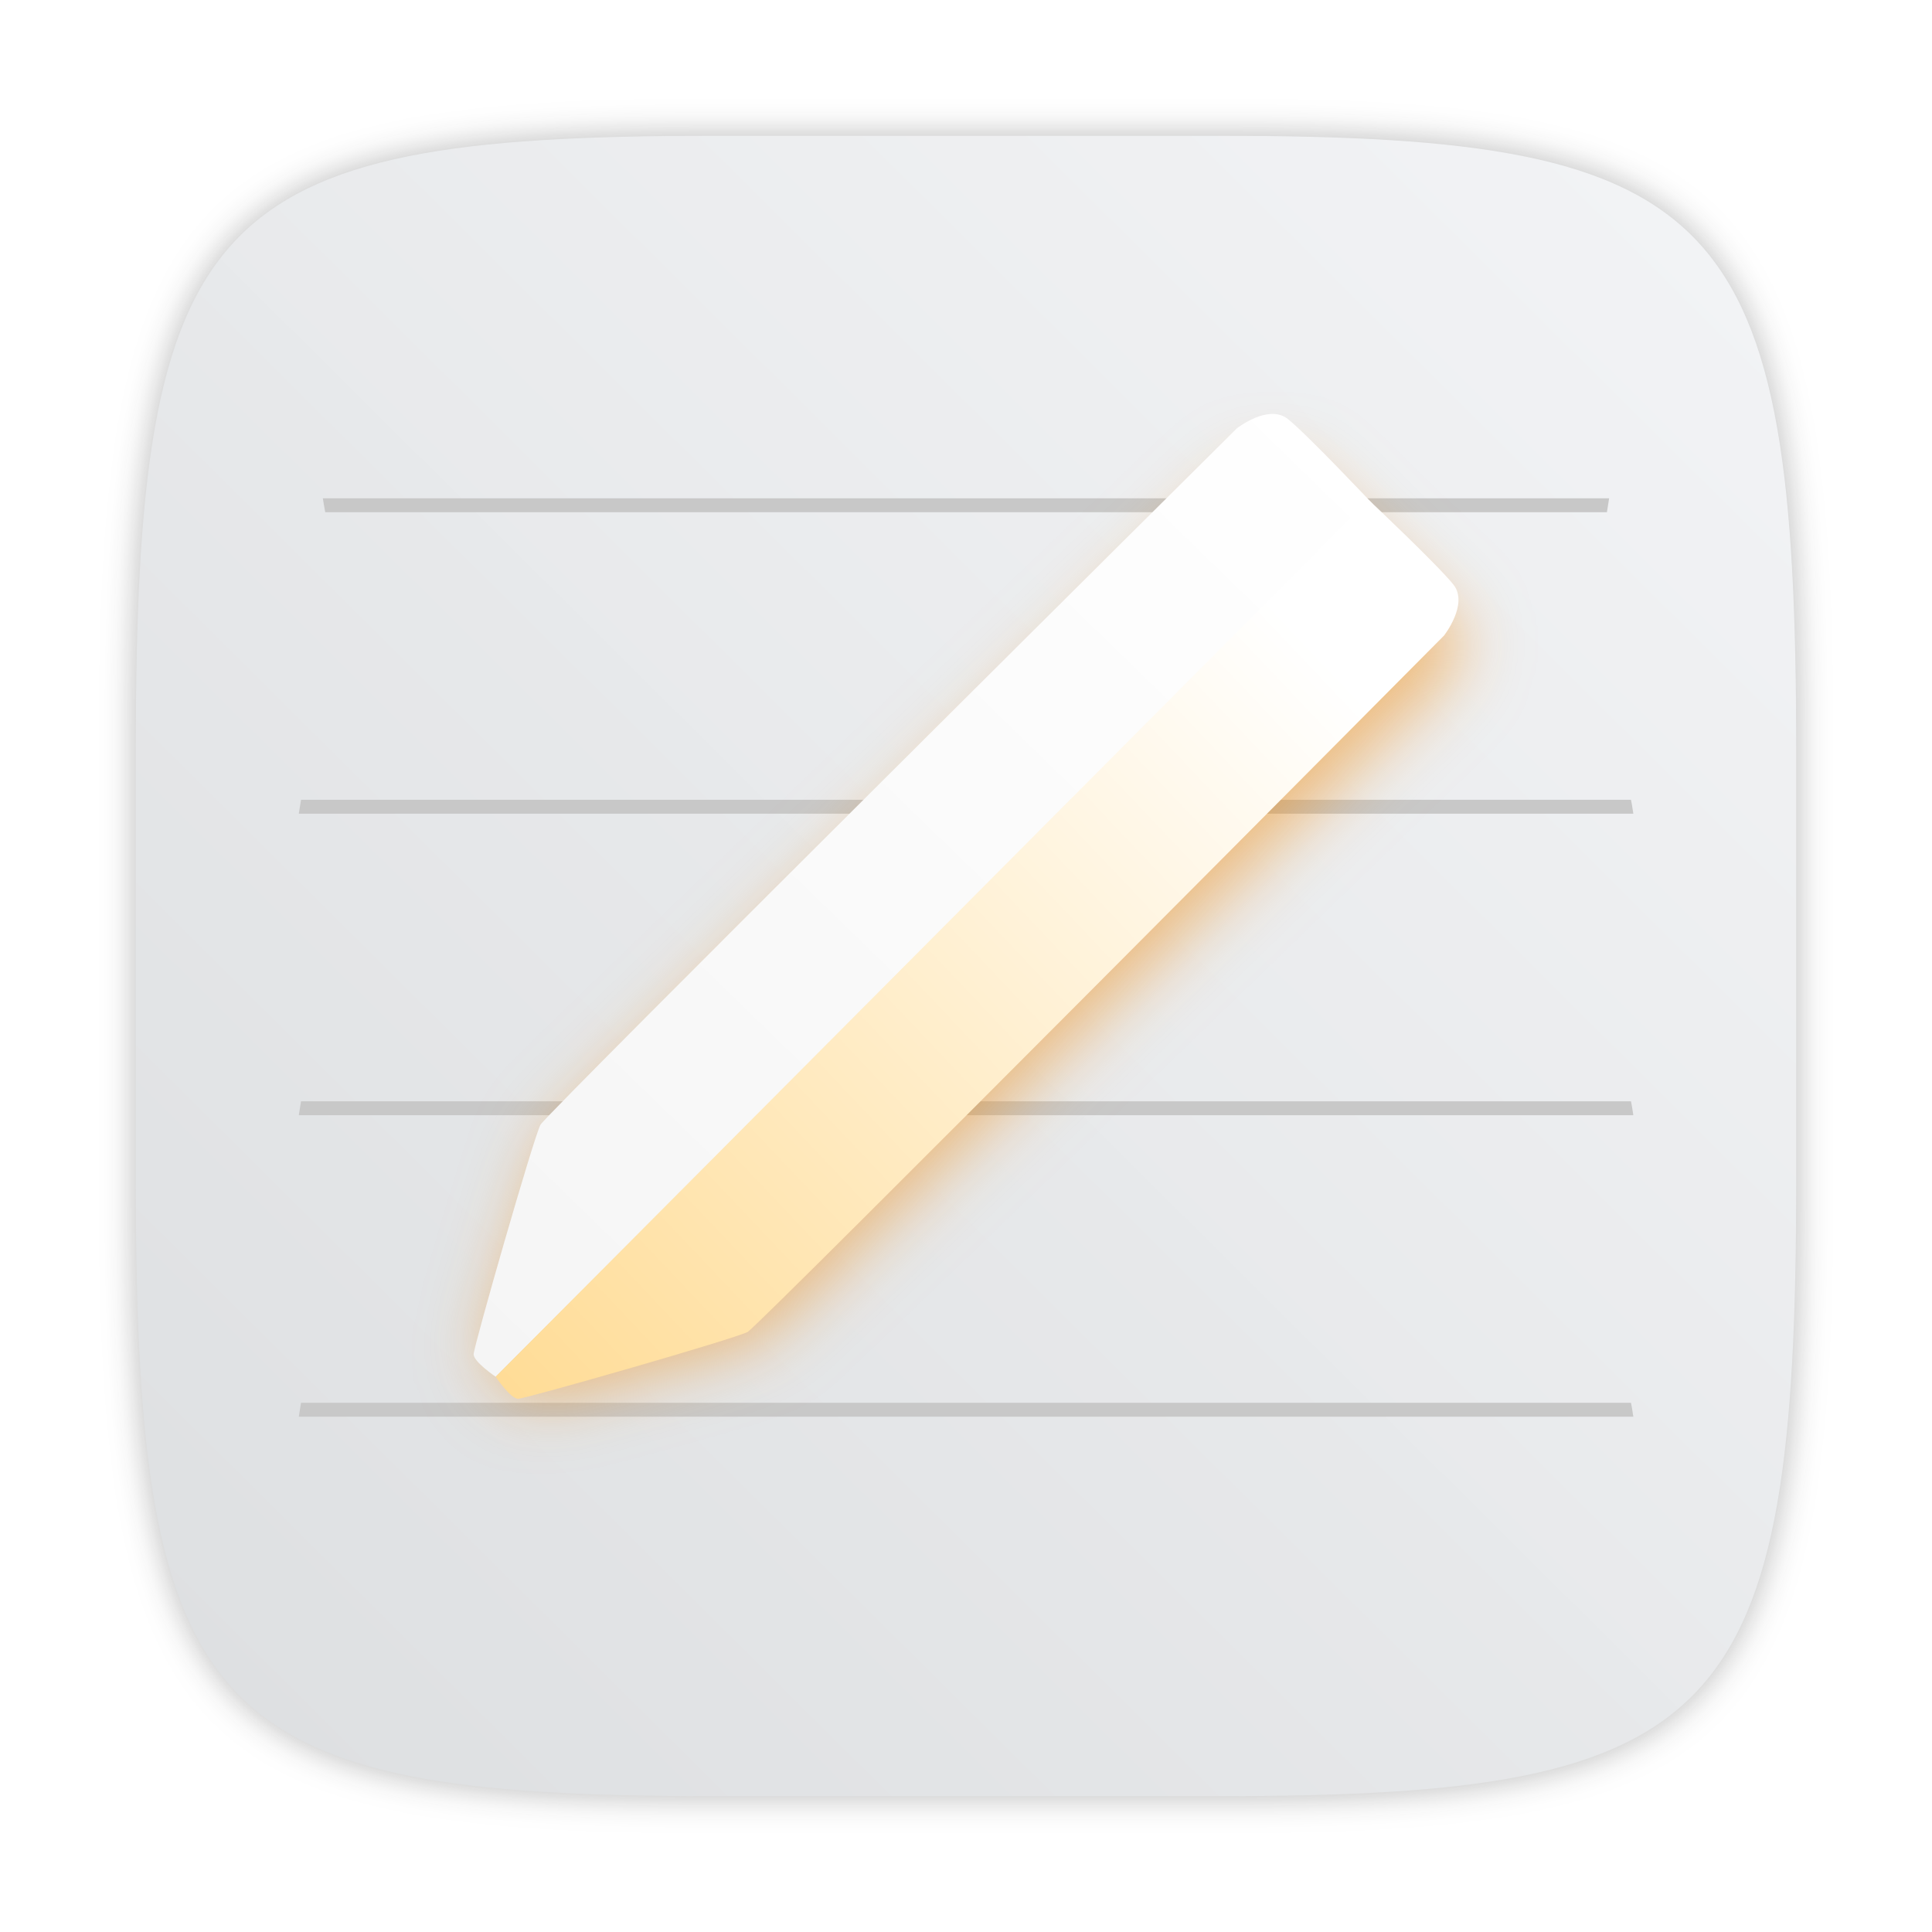
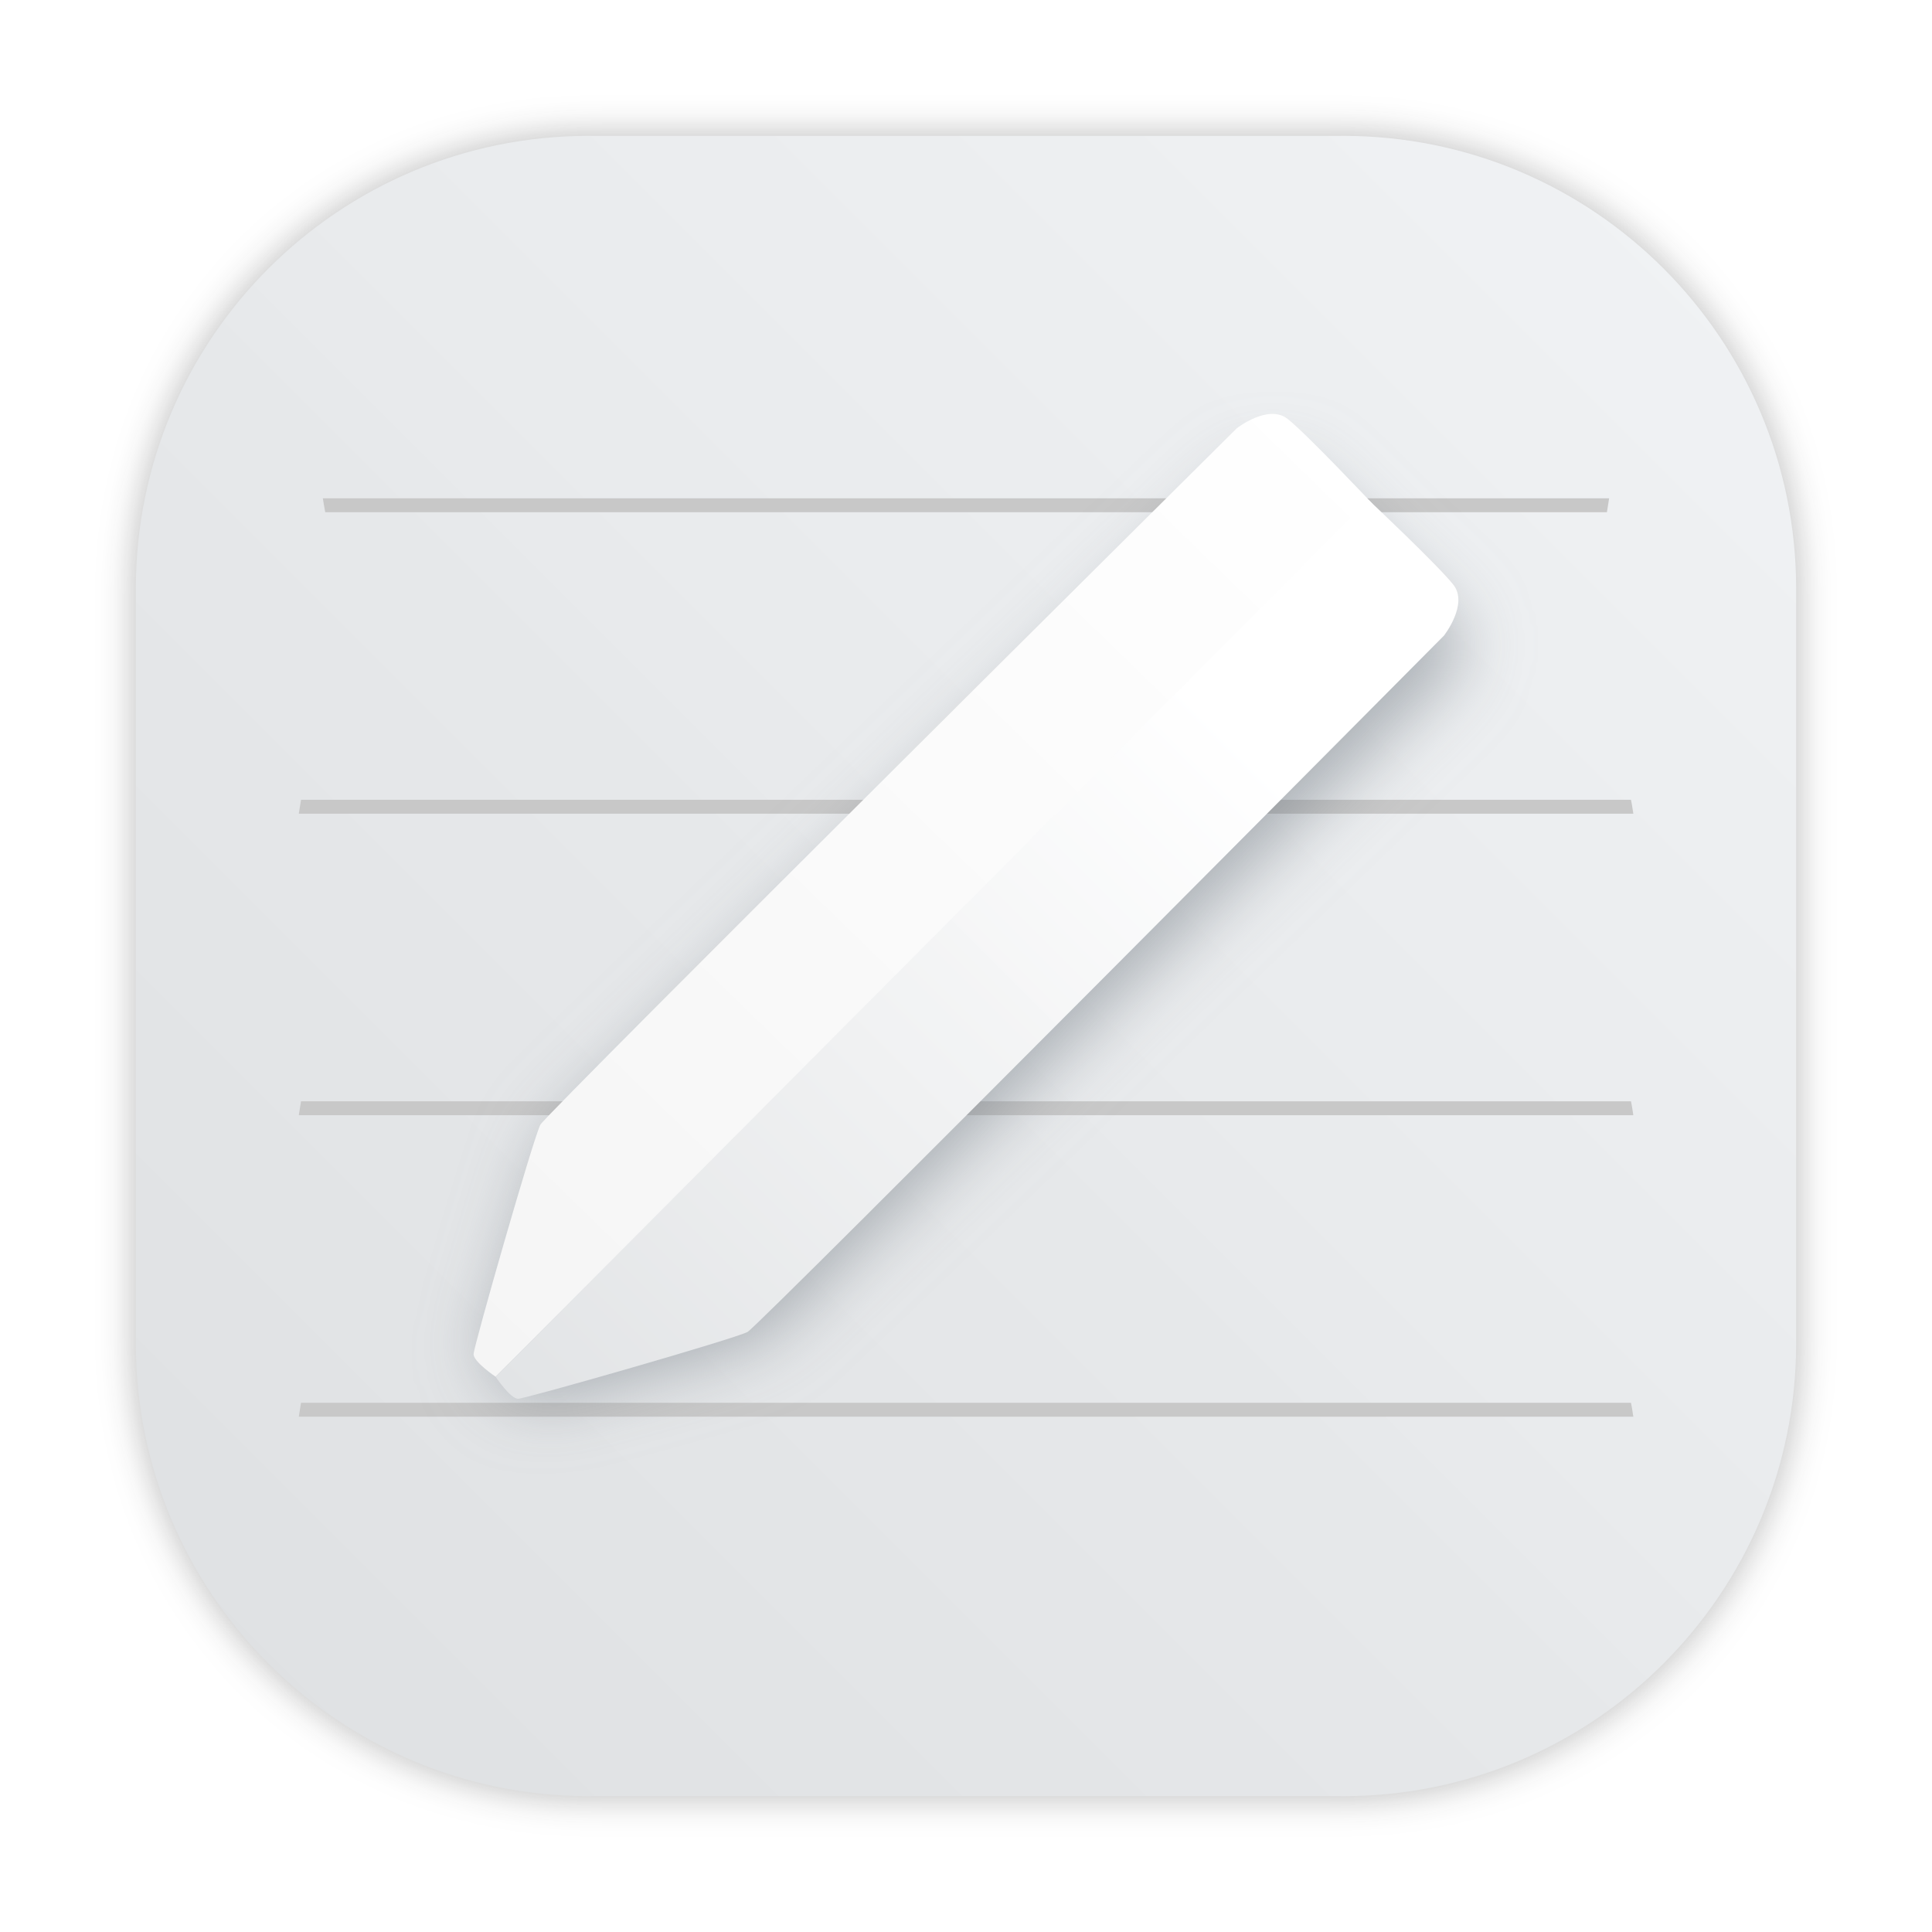
- <svg xmlns="http://www.w3.org/2000/svg" width="64" height="64" version="1.1">
-   <defs>
-     <linearGradient id="linearGradient1063" x1="8.586" x2="16.465" y1="-5.595" y2="-13.703" gradientUnits="userSpaceOnUse">
-       <stop stop-color="#f5f5f5" offset="0" />
-       <stop stop-color="#fff" offset="1" />
+ <svg xmlns="http://www.w3.org/2000/svg" xmlns:xlink="http://www.w3.org/1999/xlink" width="64" height="64" version="1.1" id="svg69">
+   <defs id="defs25">
+     <linearGradient id="linearGradient1127">
+       <stop style="stop-color:#e2e4e6;stop-opacity:1" offset="0" id="stop1123" />
+       <stop style="stop-color:#ffffff;stop-opacity:0.997" offset="1" id="stop1125" />
    </linearGradient>
-     <linearGradient id="linearGradient1071" x1="8.922" x2="15.926" y1="-5.355" y2="-11.992" gradientUnits="userSpaceOnUse">
-       <stop stop-color="#ffdc96" offset="0" />
-       <stop stop-color="#fff" offset="1" />
+     <linearGradient id="linearGradient1063" x1="8.586" x2="16.465" y1="-5.595" y2="-13.703" gradientUnits="userSpaceOnUse" gradientTransform="matrix(3.7796,0,0,3.7796,-16.898,66.534)">
+       <stop stop-color="#f5f5f5" offset="0" id="stop4" />
+       <stop stop-color="#fff" offset="1" id="stop6" />
+     </linearGradient>
+     <linearGradient id="linearGradient1071" x1="8.922" x2="15.926" y1="-5.355" y2="-11.992" gradientUnits="userSpaceOnUse" gradientTransform="matrix(3.7796,0,0,3.7796,16.22481,66.534)">
+       <stop stop-color="#ffdc96" offset="0" id="stop9" style="stop-color:#e2e4e6;stop-opacity:1" />
+       <stop stop-color="#fff" offset="1" id="stop11" />
    </linearGradient>
    <filter id="filter1091" x="-.084" y="-.084" width="1.168" height="1.168" color-interpolation-filters="sRGB">
-       <feGaussianBlur stdDeviation="0.302" />
+       <feGaussianBlur stdDeviation="0.302" id="feGaussianBlur14" />
    </filter>
    <filter id="filter2761-3" x="-.024" y="-.024" width="1.048" height="1.048" color-interpolation-filters="sRGB">
-       <feGaussianBlur stdDeviation="0.146" />
+       <feGaussianBlur stdDeviation="0.146" id="feGaussianBlur17" />
    </filter>
-     <linearGradient id="linearGradient1024-3" x1="1.331" x2="15.65" y1="15.576" y2="1.17" gradientTransform="matrix(3.7796 0 0 3.7796 -.002643 .53066)" gradientUnits="userSpaceOnUse">
-       <stop stop-color="#dddfe1" offset="0" />
-       <stop stop-color="#f3f4f6" stop-opacity=".996" offset="1" />
+     <linearGradient id="linearGradient1024-3" x1="1.331" x2="15.65" y1="15.576" y2="1.17" gradientTransform="matrix(3.7796,0,0,3.7796,7.429822,-16.57405)" gradientUnits="userSpaceOnUse">
+       <stop stop-color="#dddfe1" offset="0" id="stop20" />
+       <stop stop-color="#f3f4f6" stop-opacity=".996" offset="1" id="stop22" />
    </linearGradient>
+     <filter id="filter2761-3-6" x="-.024" y="-.024" width="1.048" height="1.048" color-interpolation-filters="sRGB">
+       <feGaussianBlur stdDeviation="0.146" id="feGaussianBlur4" />
+     </filter>
+     <linearGradient id="linearGradient1024" x1="1.331" x2="15.65" y1="15.576" y2="1.17" gradientTransform="translate(-.00084984 .14045)" gradientUnits="userSpaceOnUse">
+       <stop stop-color="#dddfe1" offset="0" id="stop7" />
+       <stop stop-color="#f3f4f6" stop-opacity=".996" offset="1" id="stop9-7" />
+     </linearGradient>
+     <filter color-interpolation-filters="sRGB" height="1.048" width="1.048" y="-.024" x="-.024" id="filter2761-3-3">
+       <feGaussianBlur id="feGaussianBlur2" stdDeviation="0.146" />
+     </filter>
+     <linearGradient gradientUnits="userSpaceOnUse" gradientTransform="matrix(3.7796 0 0 3.7796 -.0026448 .53066)" y2="1.17" y1="15.576" x2="15.65" x1="1.331" id="linearGradient1024-6">
+       <stop id="stop5" offset="0" stop-color="#dddfe1" />
+       <stop id="stop7-7" offset="1" stop-opacity=".996" stop-color="#f3f4f6" />
+     </linearGradient>
+     <filter style="color-interpolation-filters:sRGB" id="filter1057" x="-0.027" width="1.054" y="-0.027" height="1.054">
+       <feGaussianBlur stdDeviation="0.619" id="feGaussianBlur1059" />
+     </filter>
+     <linearGradient xlink:href="#linearGradient1051" id="linearGradient1053" x1="-127" y1="60" x2="-72" y2="5" gradientUnits="userSpaceOnUse" gradientTransform="translate(131.5,-0.5099971)" />
+     <linearGradient id="linearGradient1051">
+       <stop style="stop-color:#dee0e2;stop-opacity:1" offset="0" id="stop1047" />
+       <stop style="stop-color:#f1f3f5;stop-opacity:0.996" offset="1" id="stop1049" />
+     </linearGradient>
+     <linearGradient xlink:href="#linearGradient1127" id="linearGradient1129" x1="31.997" y1="46.316" x2="55.194" y2="23.119" gradientUnits="userSpaceOnUse" gradientTransform="translate(-14.91269,8.86e-4)" />
  </defs>
-   <path transform="matrix(3.7796 0 0 3.7796 .00056722 -.0001887)" d="m10.708 1.19c4.405 0 5.035 0.673 5.035 5.388v3.776c0 4.715-0.63 5.388-5.035 5.388h-4.483c-4.405 0-5.035-0.673-5.035-5.388v-3.776c0-4.715 0.63-5.388 5.035-5.388z" enable-background="new" fill="#141414" filter="url(#filter2761-3)" opacity=".3" />
-   <path d="m40.473 4.499c16.649 0 19.028 2.543 19.028 20.364v14.272c0 17.822-2.379 20.364-19.028 20.364h-16.945c-16.649 0-19.029-2.543-19.029-20.364v-14.272c0-17.822 2.379-20.364 19.029-20.364z" enable-background="new" fill="url(#linearGradient1024-3)" stroke-width="3.78" />
-   <g fill="#5e4aa6">
-     <circle cx="-1325.3" cy="-1259.1" r="0" />
-     <circle cx="-1239.1" cy="-1274.8" r="0" />
-     <circle cx="-1325.3" cy="-1259.1" r="0" />
-     <circle cx="-1325.4" cy="-1259.5" r="0" />
-     <circle cx="-1239.2" cy="-1275.3" r="0" />
-     <circle cx="-1248.7" cy="-1241.6" r="0" />
+   <rect ry="15" y="4.5" x="4.5" height="55" width="55" id="rect1055" style="opacity:0.3;fill:#141414;fill-opacity:1;stroke-width:2.744;stroke-linecap:round;filter:url(#filter1057)" />
+   <rect style="fill:url(#linearGradient1053);fill-opacity:1;stroke-width:2.744;stroke-linecap:round" id="rect1045" width="55" height="55" x="4.5" y="4.5" ry="15" />
+   <g fill="#5e4aa6" id="g43">
+     <circle cx="-1325.3" cy="-1259.1" r="0" id="circle31" />
+     <circle cx="-1239.1" cy="-1274.8" r="0" id="circle33" />
+     <circle cx="-1325.3" cy="-1259.1" r="0" id="circle35" />
+     <circle cx="-1325.4" cy="-1259.5" r="0" id="circle37" />
+     <circle cx="-1239.2" cy="-1275.3" r="0" id="circle39" />
+     <circle cx="-1248.7" cy="-1241.6" r="0" id="circle41" />
  </g>
-   <circle cx="-149.15" cy="23.855" r="0" fill="#5e4aa6" fill-rule="evenodd" />
-   <g transform="matrix(4.9158 0 0 5.0647 -9.6223 -8.64)" fill="#c8c8c8">
-     <path d="m3.986 6.937c-0.006 0.03-0.009 0.06-0.015 0.091h8.993c-0.005-0.03-0.009-0.061-0.016-0.091z" stroke-width=".605" style="paint-order:normal" />
-     <path d="m4.133 4.965c0.005 0.03 0.01 0.061 0.016 0.091h8.637c0.005-0.033 0.01-0.059 0.015-0.091z" stroke-width=".594" style="paint-order:normal" />
-     <path d="m3.986 8.909c-0.006 0.03-0.009 0.06-0.015 0.091h8.993c-0.005-0.03-0.009-0.061-0.016-0.091z" stroke-width=".605" style="paint-order:normal" />
-     <path d="m3.986 10.881c-0.006 0.03-0.009 0.06-0.015 0.091h8.993c-0.005-0.03-0.009-0.061-0.016-0.091z" stroke-width=".605" style="paint-order:normal" />
+   <circle cx="-149.15" cy="23.855" r="0" fill="#5e4aa6" fill-rule="evenodd" id="circle45" />
+   <g transform="matrix(4.9158 0 0 5.0647 -9.6223 -8.64)" fill="#c8c8c8" id="g55">
+     <path d="m3.986 6.937c-0.006 0.03-0.009 0.06-0.015 0.091h8.993c-0.005-0.03-0.009-0.061-0.016-0.091z" stroke-width=".605" style="paint-order:normal" id="path47" />
+     <path d="m4.133 4.965c0.005 0.03 0.01 0.061 0.016 0.091h8.637c0.005-0.033 0.01-0.059 0.015-0.091z" stroke-width=".594" style="paint-order:normal" id="path49" />
+     <path d="m3.986 8.909c-0.006 0.03-0.009 0.06-0.015 0.091h8.993c-0.005-0.03-0.009-0.061-0.016-0.091z" stroke-width=".605" style="paint-order:normal" id="path51" />
+     <path d="m3.986 10.881c-0.006 0.03-0.009 0.06-0.015 0.091h8.993c-0.005-0.03-0.009-0.061-0.016-0.091z" stroke-width=".605" style="paint-order:normal" id="path53" />
  </g>
-   <g transform="matrix(3.7363 0 0 3.5947 -16.067 65.631)" fill="#f08705" filter="url(#filter1091)" opacity=".5">
-     <path d="m8.815-5.537s-0.193-0.13-0.193-0.197c0-0.067 0.529-1.911 0.586-2.012 0.057-0.101 6.103-6.103 6.103-6.103s0.276-0.217 0.446-0.083c0.17 0.135 0.744 0.744 0.744 0.744z" />
-     <path d="m8.815-5.537s0.13 0.193 0.197 0.193c0.067 0 1.911-0.529 2.012-0.586 0.101-0.057 6.103-6.103 6.103-6.103s0.217-0.276 0.083-0.446c-0.135-0.17-0.744-0.744-0.744-0.744z" />
+   <g transform="matrix(3.7363 0 0 3.5947 -16.067 65.631)" fill="#f08705" filter="url(#filter1091)" opacity=".5" id="g61" style="fill:#6a737c;fill-opacity:1">
+     <path d="m8.815-5.537s-0.193-0.13-0.193-0.197c0-0.067 0.529-1.911 0.586-2.012 0.057-0.101 6.103-6.103 6.103-6.103s0.276-0.217 0.446-0.083c0.17 0.135 0.744 0.744 0.744 0.744z" id="path57" style="fill:#6a737c;fill-opacity:1" />
+     <path d="m8.815-5.537s0.13 0.193 0.197 0.193c0.067 0 1.911-0.529 2.012-0.586 0.101-0.057 6.103-6.103 6.103-6.103s0.217-0.276 0.083-0.446c-0.135-0.17-0.744-0.744-0.744-0.744z" id="path59" style="fill:#6a737c;fill-opacity:1" />
  </g>
-   <g transform="matrix(3.7796 0 0 3.7796 -16.898 66.534)">
-     <path d="m8.815-5.537s-0.193-0.13-0.193-0.197c0-0.067 0.529-1.911 0.586-2.012 0.057-0.101 6.103-6.103 6.103-6.103s0.276-0.217 0.446-0.083c0.17 0.135 0.744 0.744 0.744 0.744z" fill="url(#linearGradient1063)" />
-     <path d="m8.815-5.537s0.13 0.193 0.197 0.193c0.067 0 1.911-0.529 2.012-0.586 0.101-0.057 6.103-6.103 6.103-6.103s0.217-0.276 0.083-0.446c-0.135-0.17-0.744-0.744-0.744-0.744z" fill="url(#linearGradient1071)" />
-   </g>
+   <path d="m 16.417,45.606 c 0,0 -0.729,-0.492 -0.729,-0.746 0,-0.254 1.998,-7.222 2.214,-7.605 0.216,-0.384 23.065,-23.065 23.065,-23.065 0,0 1.043,-0.821 1.687,-0.313 0.644,0.508 2.812,2.812 2.812,2.812 z" fill="url(#linearGradient1063)" id="path63" style="fill:url(#linearGradient1063);stroke-width:3.78" />
+   <path id="rect1119" style="opacity:1;fill:url(#linearGradient1129);fill-opacity:1;stroke-width:2" d="M 45.333,16.558 16.417,45.606 c 0,0 0.49,0.73 0.744,0.73 0.254,0 7.222,-1.999 7.605,-2.215 0.384,-0.216 23.066,-23.064 23.066,-23.064 0,0 0.821,-1.043 0.312,-1.688 -0.508,-0.644 -2.812,-2.812 -2.812,-2.812 z" />
</svg>
